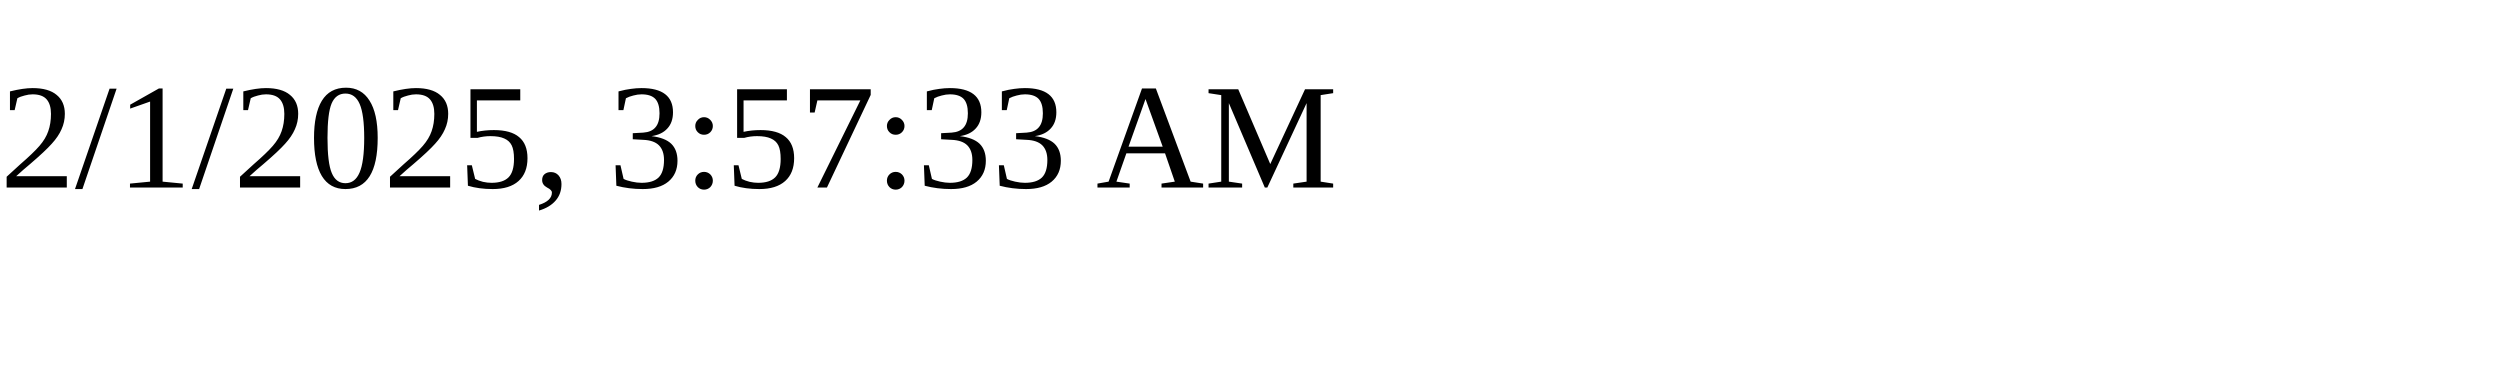
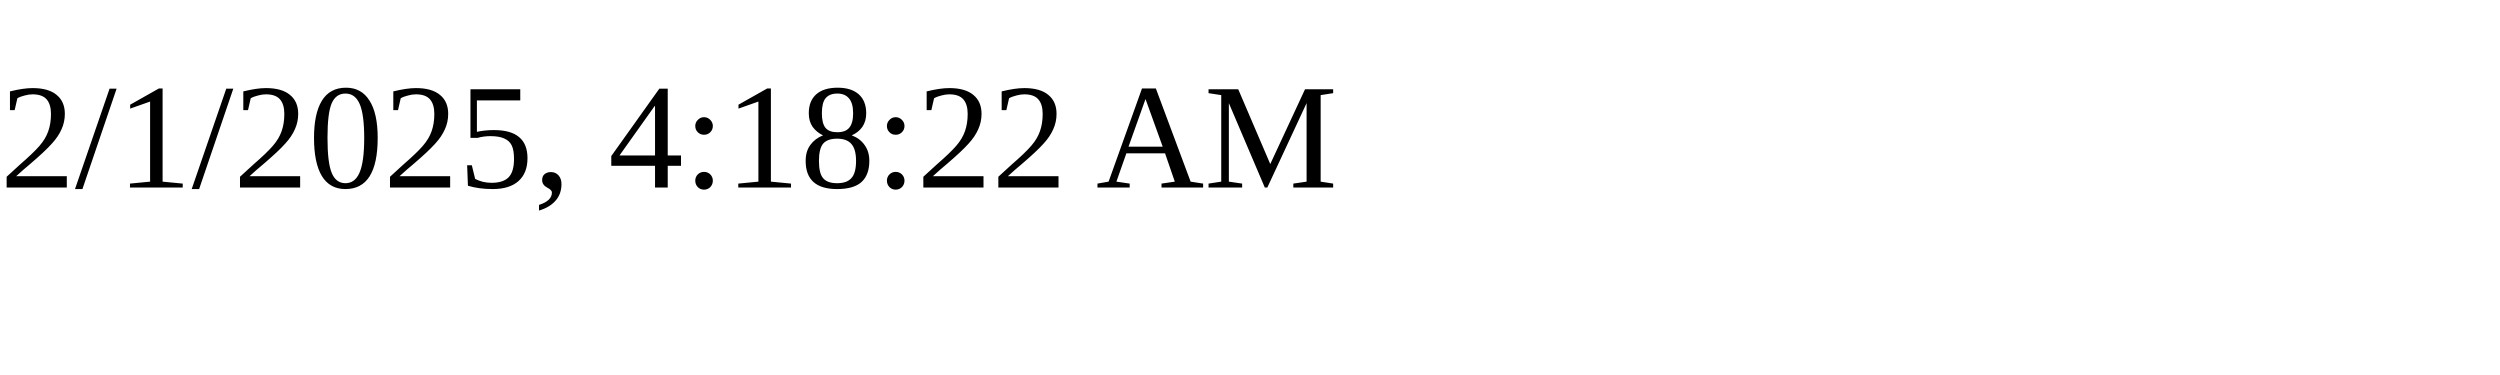
<svg xmlns="http://www.w3.org/2000/svg" height="30" width="200">
-   <text x="0" y="15">2/1/2025, 3:57:33 AM</text>
+   <text x="0" y="15">2/1/2025, 4:18:22 AM</text>
</svg>
